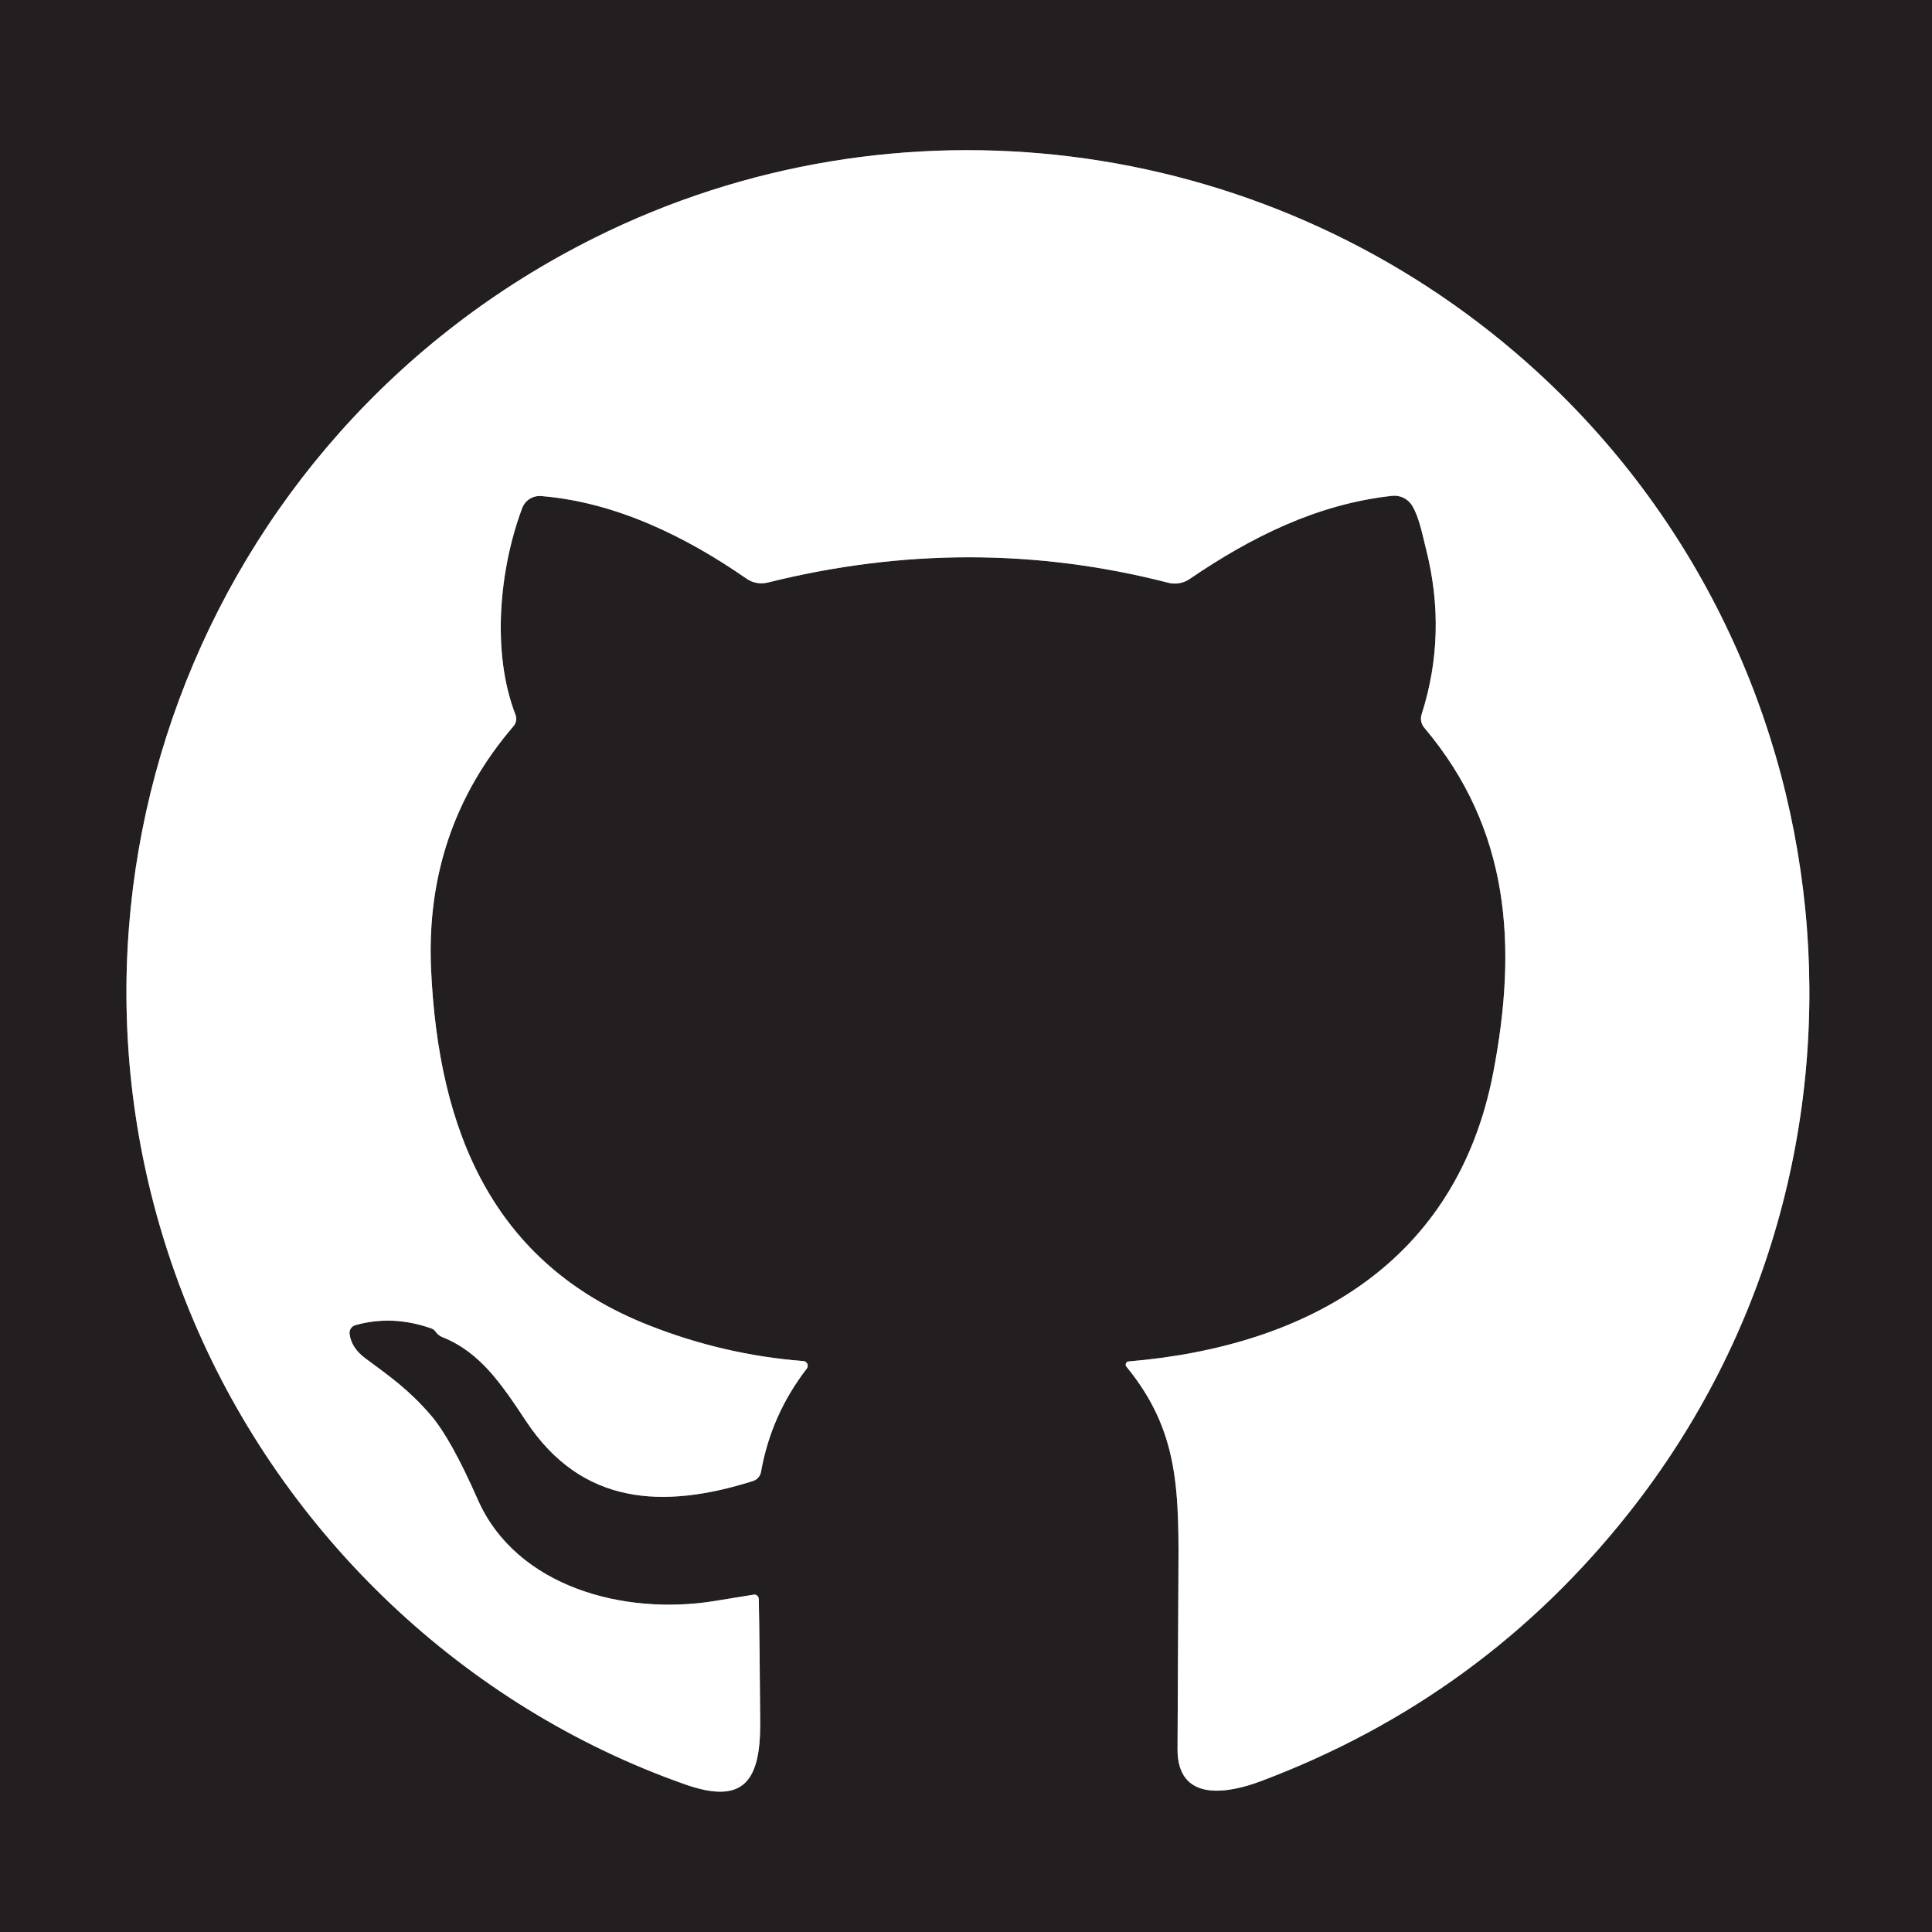
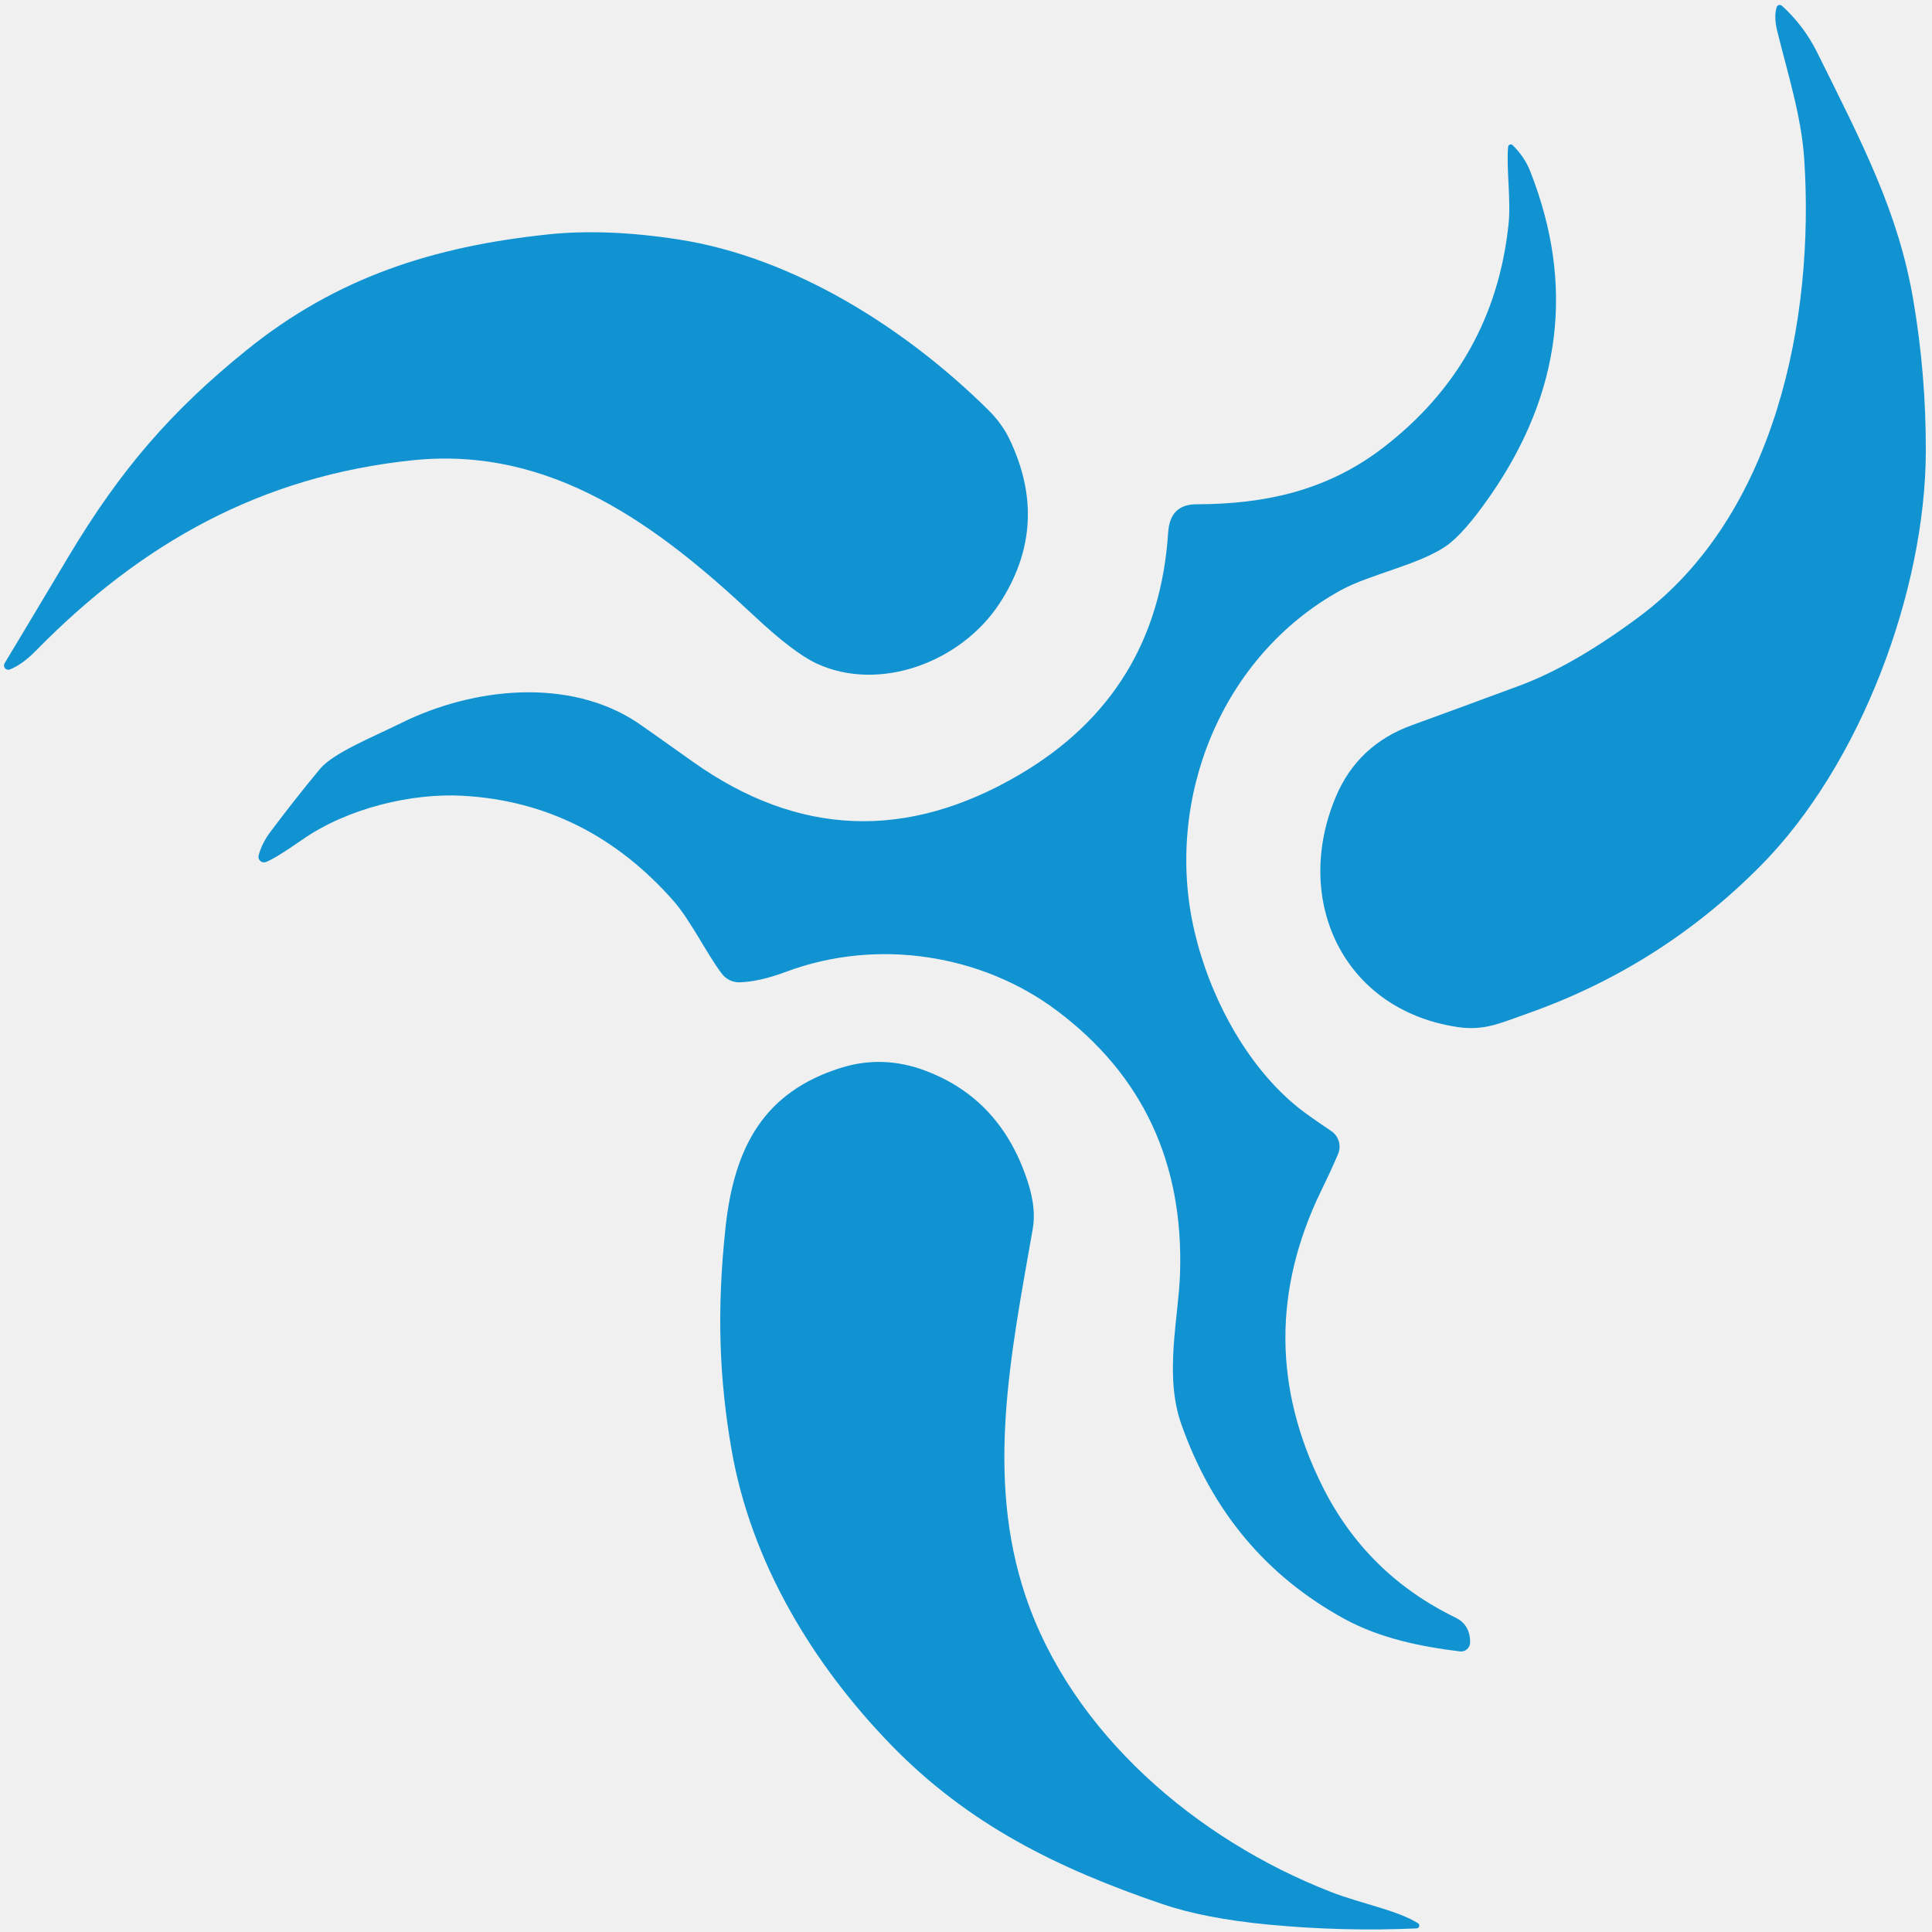
<svg xmlns="http://www.w3.org/2000/svg" version="1.1" viewBox="0.00 0.00 256.00 256.00" width="128" height="128">
-   <path stroke="#918f90" stroke-width="2.00" fill="none" stroke-linecap="butt" vector-effect="non-scaling-stroke" d="   M 149.25 181.08   C 156.38 189.79 156.22 197.69 156.14 209.87   Q 156.10 215.16 156.03 231.75   C 156.00 238.87 162.71 237.65 167.03 236.03   Q 196.49 224.96 215.89 200.39   C 252.87 153.56 246.13 85.45 200.79 46.71   C 166.83 17.70 118.76 11.61 78.83 31.49   C 25.96 57.80 2.50 120.56 25.68 175.06   C 37.71 203.38 61.47 226.13 90.78 236.44   C 98.41 239.12 100.77 236.17 100.73 228.29   Q 100.66 217.72 100.54 211.86   A 0.58 0.58 0.0 0 0 99.87 211.30   Q 94.65 212.15 94.64 212.15   C 82.79 214.07 68.44 210.35 63.30 198.69   Q 59.72 190.55 57.03 187.46   C 54.15 184.14 51.82 182.51 48.38 179.96   Q 46.57 178.62 46.32 176.76   A 1.07 1.07 0.0 0 1 47.09 175.59   Q 52.00 174.20 57.17 176.03   A 1.03 1.01 -9.1 0 1 57.66 176.38   Q 57.70 176.44 57.79 176.55   A 1.98 1.94 -7.5 0 0 58.63 177.18   C 63.60 179.17 66.39 183.30 69.72 188.33   C 77.08 199.44 87.83 200.02 99.78 196.24   A 1.56 1.56 0.0 0 0 100.84 195.02   Q 102.17 187.48 106.90 181.35   A 0.62 0.62 0.0 0 0 106.46 180.35   Q 95.88 179.53 85.91 175.58   C 65.24 167.41 58.10 149.82 57.12 128.47   Q 56.27 109.93 68.05 96.21   A 1.48 1.48 0.0 0 0 68.30 94.70   C 65.07 86.36 66.20 75.29 69.19 67.33   A 2.48 2.48 0.0 0 1 71.71 65.73   C 81.63 66.53 90.99 71.17 98.91 76.67   A 3.47 3.46 -34.5 0 0 101.73 77.19   Q 128.66 70.48 154.81 77.22   A 3.48 3.46 -54.9 0 0 157.63 76.72   C 165.79 71.16 174.52 66.79 184.46 65.70   A 2.76 2.76 0.0 0 1 187.16 67.07   C 188.10 68.70 188.48 70.90 188.96 72.76   Q 191.80 83.95 188.37 94.67   A 1.85 1.84 33.8 0 0 188.72 96.42   C 200.14 109.92 201.07 125.41 197.87 142.10   C 193.06 167.17 173.46 178.39 149.54 180.40   A 0.42 0.42 0.0 0 0 149.25 181.08" />
-   <path fill="#231f20" d="   M 256.00 0.00   L 256.00 256.00   L 0.00 256.00   L 0.00 0.00   L 256.00 0.00   Z   M 149.25 181.08   C 156.38 189.79 156.22 197.69 156.14 209.87   Q 156.10 215.16 156.03 231.75   C 156.00 238.87 162.71 237.65 167.03 236.03   Q 196.49 224.96 215.89 200.39   C 252.87 153.56 246.13 85.45 200.79 46.71   C 166.83 17.70 118.76 11.61 78.83 31.49   C 25.96 57.80 2.50 120.56 25.68 175.06   C 37.71 203.38 61.47 226.13 90.78 236.44   C 98.41 239.12 100.77 236.17 100.73 228.29   Q 100.66 217.72 100.54 211.86   A 0.58 0.58 0.0 0 0 99.87 211.30   Q 94.65 212.15 94.64 212.15   C 82.79 214.07 68.44 210.35 63.30 198.69   Q 59.72 190.55 57.03 187.46   C 54.15 184.14 51.82 182.51 48.38 179.96   Q 46.57 178.62 46.32 176.76   A 1.07 1.07 0.0 0 1 47.09 175.59   Q 52.00 174.20 57.17 176.03   A 1.03 1.01 -9.1 0 1 57.66 176.38   Q 57.70 176.44 57.79 176.55   A 1.98 1.94 -7.5 0 0 58.63 177.18   C 63.60 179.17 66.39 183.30 69.72 188.33   C 77.08 199.44 87.83 200.02 99.78 196.24   A 1.56 1.56 0.0 0 0 100.84 195.02   Q 102.17 187.48 106.90 181.35   A 0.62 0.62 0.0 0 0 106.46 180.35   Q 95.88 179.53 85.91 175.58   C 65.24 167.41 58.10 149.82 57.12 128.47   Q 56.27 109.93 68.05 96.21   A 1.48 1.48 0.0 0 0 68.30 94.70   C 65.07 86.36 66.20 75.29 69.19 67.33   A 2.48 2.48 0.0 0 1 71.71 65.73   C 81.63 66.53 90.99 71.17 98.91 76.67   A 3.47 3.46 -34.5 0 0 101.73 77.19   Q 128.66 70.48 154.81 77.22   A 3.48 3.46 -54.9 0 0 157.63 76.72   C 165.79 71.16 174.52 66.79 184.46 65.70   A 2.76 2.76 0.0 0 1 187.16 67.07   C 188.10 68.70 188.48 70.90 188.96 72.76   Q 191.80 83.95 188.37 94.67   A 1.85 1.84 33.8 0 0 188.72 96.42   C 200.14 109.92 201.07 125.41 197.87 142.10   C 193.06 167.17 173.46 178.39 149.54 180.40   A 0.42 0.42 0.0 0 0 149.25 181.08   Z" />
-   <path fill="#ffffff" d="   M 149.25 181.08   A 0.42 0.42 0.0 0 1 149.54 180.40   C 173.46 178.39 193.06 167.17 197.87 142.10   C 201.07 125.41 200.14 109.92 188.72 96.42   A 1.85 1.84 33.8 0 1 188.37 94.67   Q 191.80 83.95 188.96 72.76   C 188.48 70.90 188.10 68.70 187.16 67.07   A 2.76 2.76 0.0 0 0 184.46 65.70   C 174.52 66.79 165.79 71.16 157.63 76.72   A 3.48 3.46 -54.9 0 1 154.81 77.22   Q 128.66 70.48 101.73 77.19   A 3.47 3.46 -34.5 0 1 98.91 76.67   C 90.99 71.17 81.63 66.53 71.71 65.73   A 2.48 2.48 0.0 0 0 69.19 67.33   C 66.20 75.29 65.07 86.36 68.30 94.70   A 1.48 1.48 0.0 0 1 68.05 96.21   Q 56.27 109.93 57.12 128.47   C 58.10 149.82 65.24 167.41 85.91 175.58   Q 95.88 179.53 106.46 180.35   A 0.62 0.62 0.0 0 1 106.90 181.35   Q 102.17 187.48 100.84 195.02   A 1.56 1.56 0.0 0 1 99.78 196.24   C 87.83 200.02 77.08 199.44 69.72 188.33   C 66.39 183.30 63.60 179.17 58.63 177.18   A 1.98 1.94 -7.5 0 1 57.79 176.55   Q 57.70 176.44 57.66 176.38   A 1.03 1.01 -9.1 0 0 57.17 176.03   Q 52.00 174.20 47.09 175.59   A 1.07 1.07 0.0 0 0 46.32 176.76   Q 46.57 178.62 48.38 179.96   C 51.82 182.51 54.15 184.14 57.03 187.46   Q 59.72 190.55 63.30 198.69   C 68.44 210.35 82.79 214.07 94.64 212.15   Q 94.65 212.15 99.87 211.30   A 0.58 0.58 0.0 0 1 100.54 211.86   Q 100.66 217.72 100.73 228.29   C 100.77 236.17 98.41 239.12 90.78 236.44   C 61.47 226.13 37.71 203.38 25.68 175.06   C 2.50 120.56 25.96 57.80 78.83 31.49   C 118.76 11.61 166.83 17.70 200.79 46.71   C 246.13 85.45 252.87 153.56 215.89 200.39   Q 196.49 224.96 167.03 236.03   C 162.71 237.65 156.00 238.87 156.03 231.75   Q 156.10 215.16 156.14 209.87   C 156.22 197.69 156.38 189.79 149.25 181.08   Z" />
+   <path fill="#1193d2" d="   M 235.41 0.97   A 0.44 0.43 29.1 0 1 236.12 0.77   Q 239.00 3.37 240.79 6.96   C 246.76 19.01 251.52 28.04 253.51 39.69   Q 255.22 49.67 255.18 59.90   C 255.11 78.19 246.63 101.28 233.26 114.75   Q 220.08 128.04 202.53 134.25   C 198.75 135.59 196.66 136.62 193.08 136.08   C 177.92 133.78 171.23 119.22 177.02 105.54   Q 179.92 98.69 187.09 96.09   Q 191.24 94.59 201.35 90.85   Q 208.49 88.20 217.21 81.71   C 235.26 68.27 240.47 42.31 239.07 21.08   C 238.69 15.35 236.84 9.62 235.47 4.02   Q 235.04 2.23 235.41 0.97   Z" />
+   <path fill="#1193d2" d="   M 200.44 19.24   Q 202.03 20.81 202.76 22.69   Q 211.65 45.25 197.45 65.71   Q 193.97 70.72 191.62 72.35   C 188.01 74.84 181.48 76.11 177.68 78.20   C 161.86 86.89 154.24 105.87 158.24 123.26   C 160.20 131.80 165.05 141.24 172.18 146.89   Q 173.33 147.80 176.40 149.87   A 2.50 2.49 28.7 0 1 177.30 152.92   Q 176.45 154.93 175.06 157.78   Q 165.49 177.50 175.25 196.99   Q 181.08 208.62 192.88 214.35   Q 194.79 215.28 194.80 217.61   A 1.21 1.21 0.0 0 1 193.44 218.82   C 188.34 218.20 182.87 217.10 178.12 214.50   Q 162.63 206.02 156.53 188.71   C 154.23 182.21 156.17 174.62 156.36 168.77   Q 157.09 146.71 140.05 133.92   C 130.23 126.54 116.37 124.19 104.12 128.78   Q 100.65 130.08 98.01 130.16   A 2.87 2.86 70.4 0 1 95.66 129.04   C 93.69 126.45 91.47 121.91 89.29 119.43   Q 77.79 106.34 61.26 105.44   C 54.67 105.08 46.15 107.02 40.07 111.25   Q 36.48 113.75 35.24 114.22   A 0.73 0.73 0.0 0 1 34.27 113.35   Q 34.70 111.74 35.79 110.28   Q 39.09 105.87 42.38 101.91   C 44.16 99.77 49.17 97.77 53.19 95.79   C 62.83 91.03 75.49 89.78 84.48 95.76   Q 85.12 96.18 91.80 100.93   Q 112.73 115.81 135.14 102.61   Q 153.41 91.85 154.79 70.53   Q 155.03 66.83 158.52 66.82   C 167.60 66.80 175.87 65.03 183.31 59.29   Q 197.92 48.03 199.88 29.81   C 200.24 26.54 199.58 22.41 199.83 19.47   A 0.36 0.36 0.0 0 1 200.44 19.24   Z" />
+   <path fill="#1193d2" d="   M 1.31 88.71   A 0.57 0.57 0.0 0 1 0.62 87.87   Q 0.86 87.50 9.10 73.71   C 16.01 62.16 22.74 54.42 32.65 46.41   C 44.63 36.72 57.45 32.67 72.53 31.07   Q 80.29 30.24 89.90 31.73   C 105.19 34.09 120.04 43.53 130.94 54.31   Q 132.77 56.12 133.75 58.17   Q 139.22 69.55 132.47 79.92   C 127.38 87.74 116.55 91.79 108.21 87.92   Q 105.15 86.50 99.91 81.59   C 87.22 69.69 73.12 59.10 54.74 60.98   C 34.59 63.06 18.70 72.00 4.74 86.24   Q 2.98 88.03 1.31 88.71   Z" />
+   <path fill="#1193d2" d="   M 187.90 254.84   A 0.37 0.37 0.0 0 1 187.73 255.52   Q 178.03 255.97 167.98 255.01   Q 159.57 254.20 153.96 252.28   C 140.11 247.55 128.34 241.78 118.06 231.20   C 107.59 220.40 99.52 206.95 96.93 192.08   C 95.32 182.78 94.94 173.74 96.14 162.62   C 97.30 151.85 101.32 144.70 111.34 141.52   Q 116.97 139.73 122.66 141.89   Q 132.73 145.69 136.24 156.77   Q 137.32 160.17 136.84 162.86   C 133.93 179.51 130.56 195.65 135.90 211.51   C 141.99 229.59 158.47 243.73 176.35 250.69   C 180.32 252.24 185.07 253.08 187.90 254.84   Z" />
</svg>
